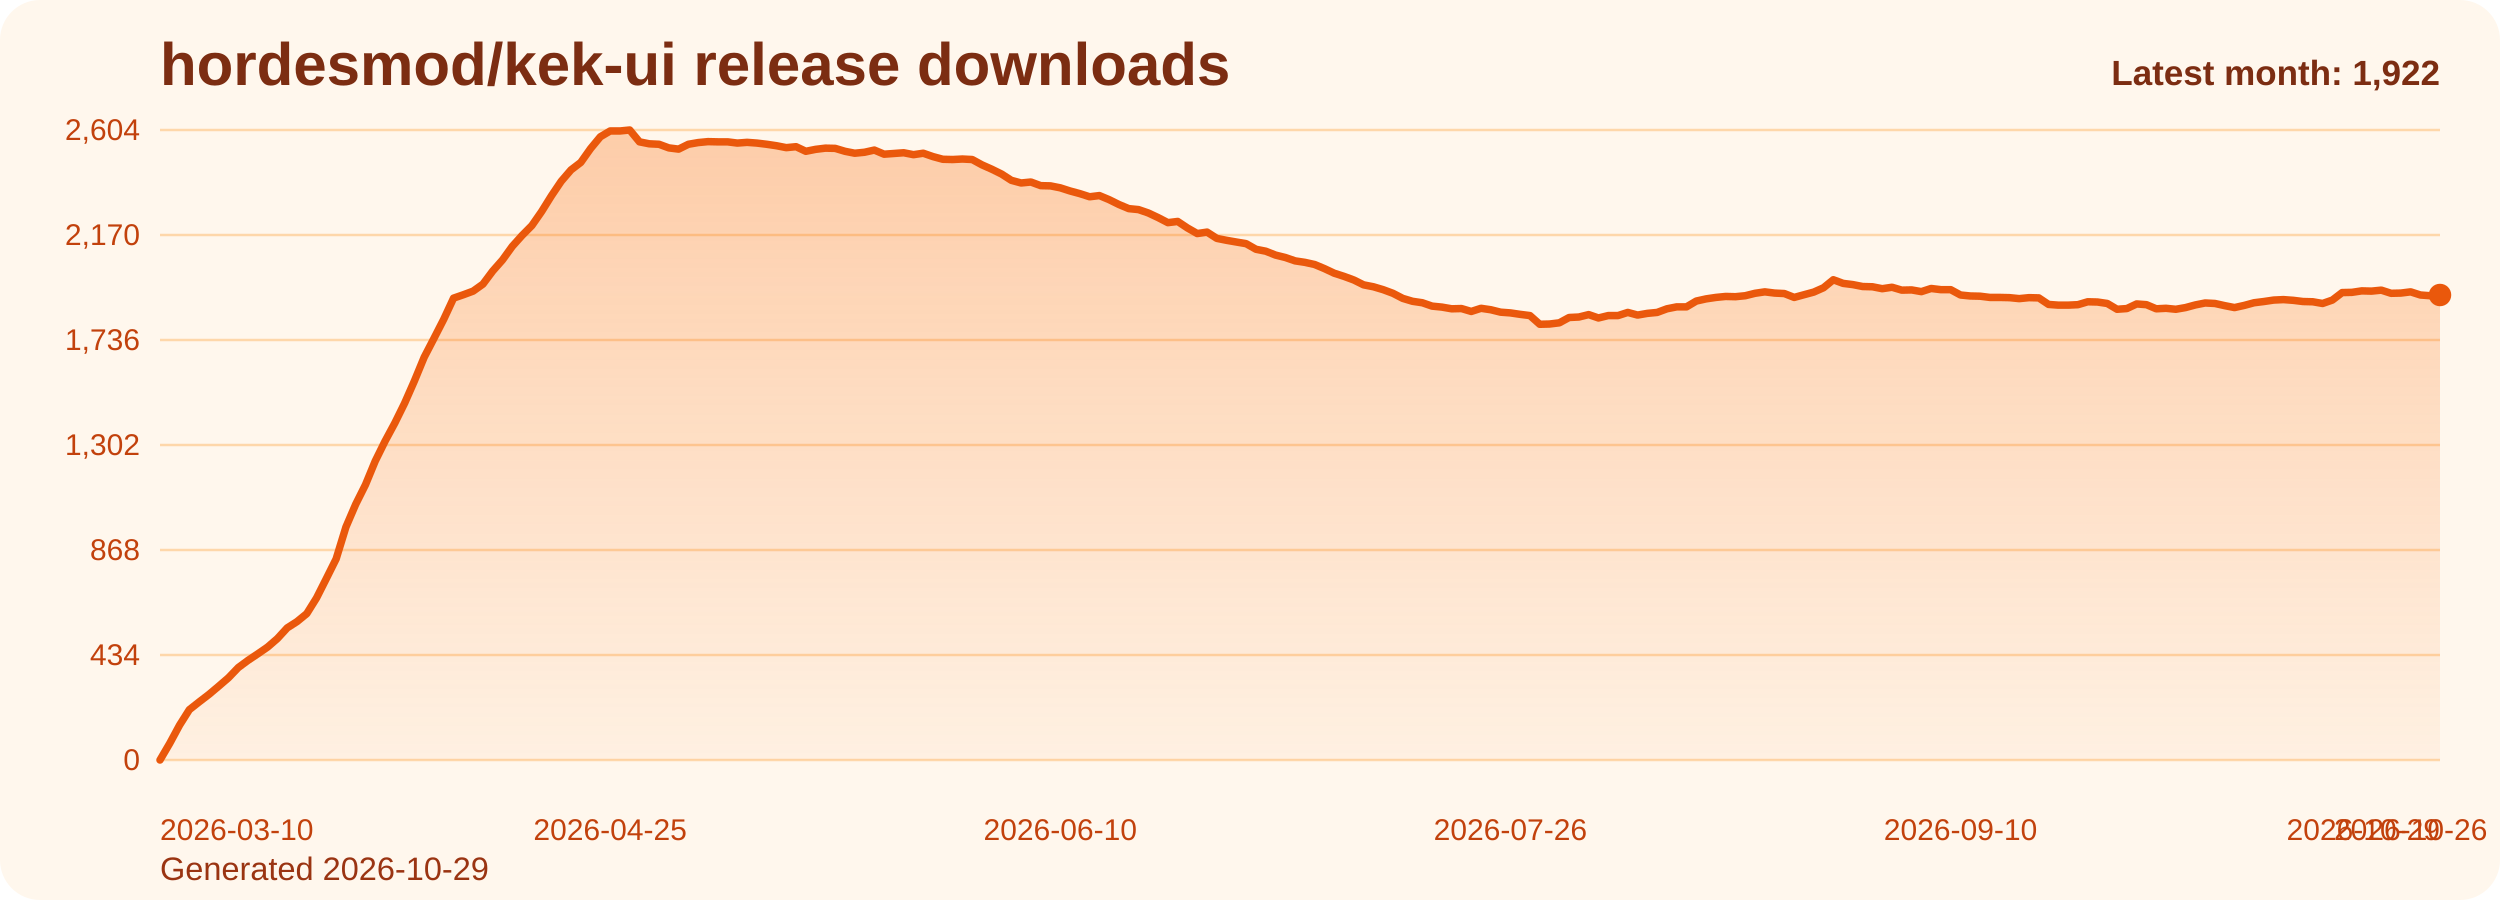
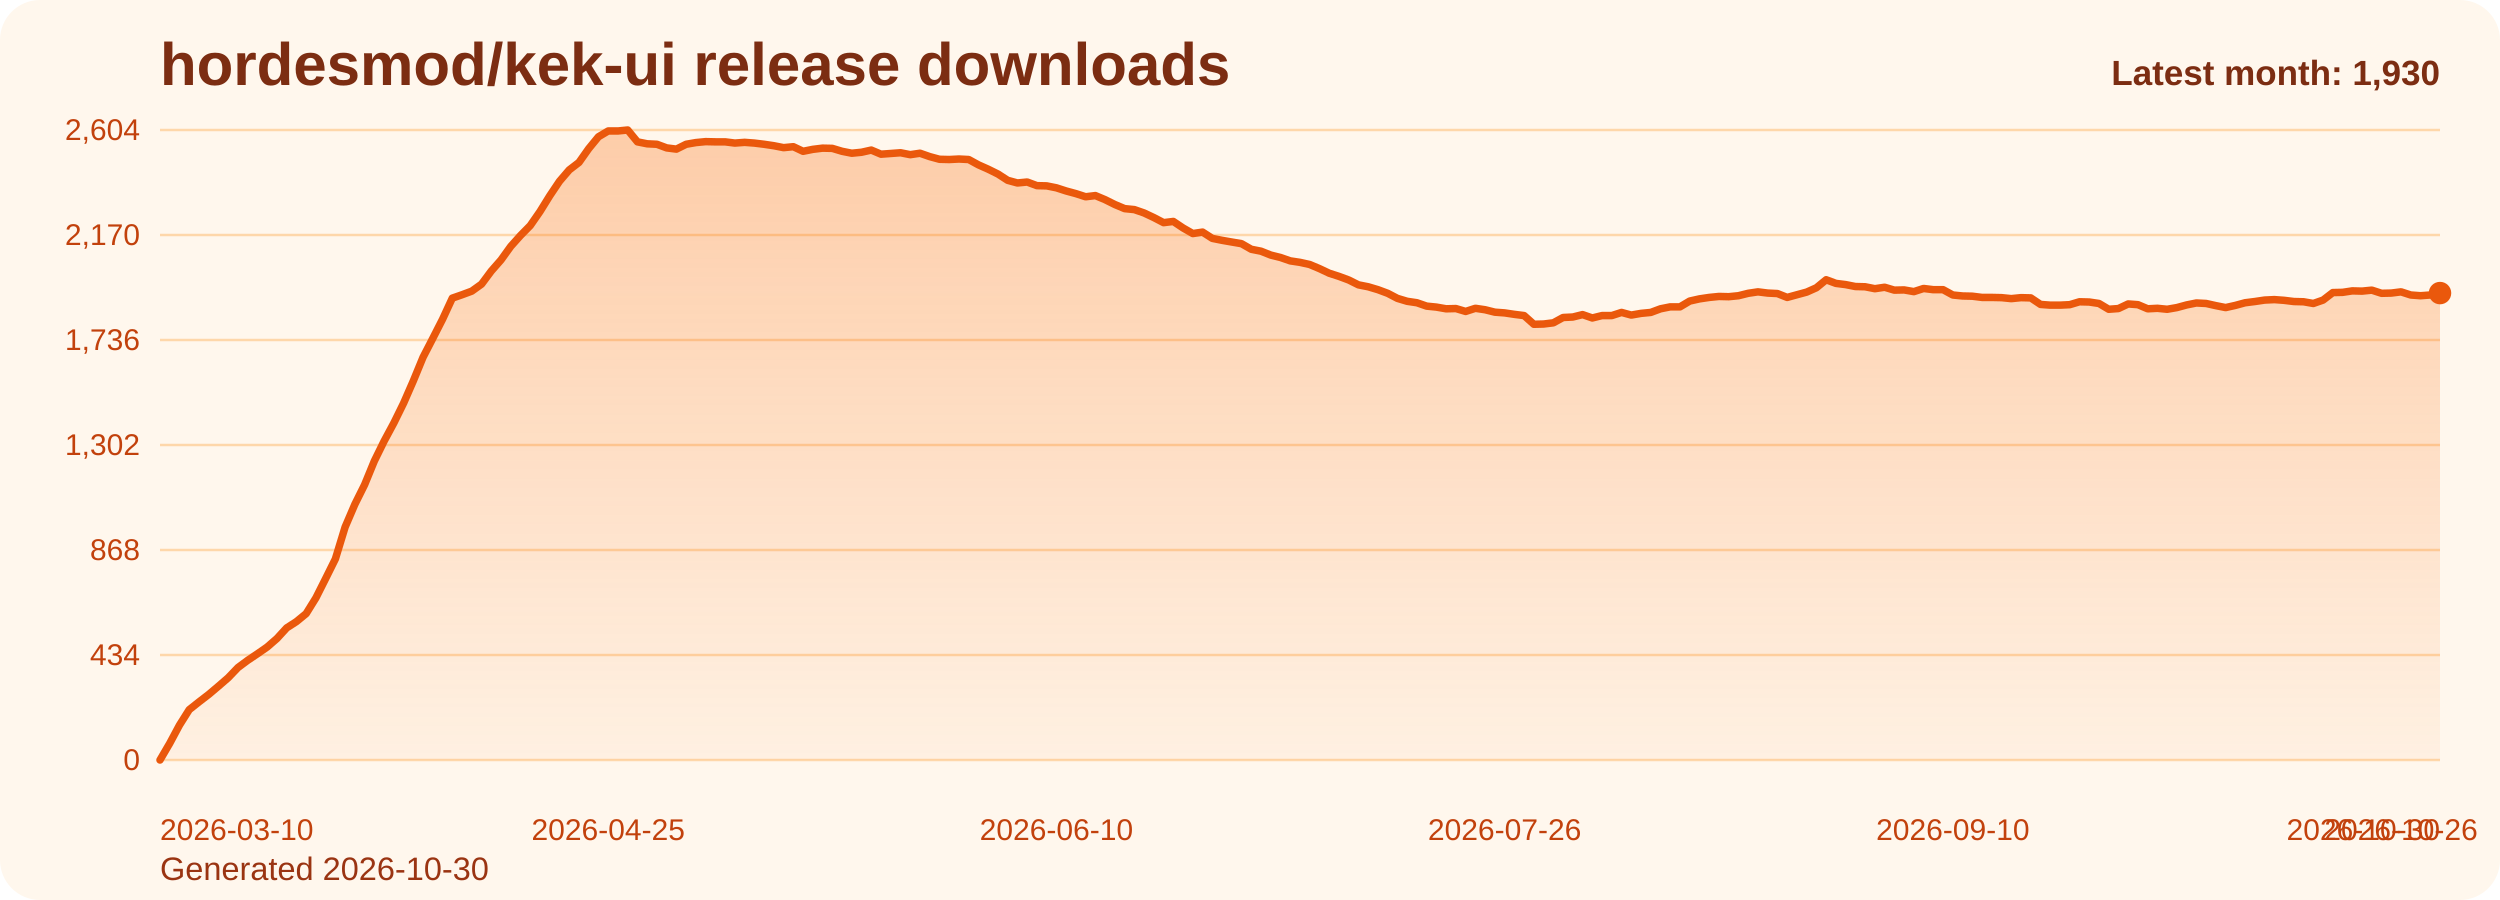
<svg xmlns="http://www.w3.org/2000/svg" viewBox="0 0 1000 360" role="img" aria-label="hordesmod/kek-ui release downloads chart">
  <defs>
    <linearGradient id="fill-monthly-orange" x1="0" y1="0" x2="0" y2="1">
      <stop offset="0%" stop-color="#f97316" stop-opacity="0.32" />
      <stop offset="100%" stop-color="#f97316" stop-opacity="0.05" />
    </linearGradient>
    <style>
      .bg { fill: #fff7ed; }
      .title { font: 700 24px Arial, sans-serif; fill: #7c2d12; }
      .sub { font: 400 13px Arial, sans-serif; fill: #9a3412; }
      .grid { stroke: #fed7aa; stroke-width: 1; }
      .axis { font: 400 12px Arial, sans-serif; fill: #c2410c; }
      .line { fill: none; stroke: #ea580c; stroke-width: 3; stroke-linecap: round; stroke-linejoin: round; }
      .dot { fill: #ea580c; }
      .value { font: 600 11px Arial, sans-serif; fill: #9a3412; }
      .latest { font: 700 14px Arial, sans-serif; fill: #7c2d12; }
    </style>
  </defs>
  <rect class="bg" x="0" y="0" width="1000" height="360" rx="16" />
  <text class="title" x="64" y="34">hordesmod/kek-ui release downloads</text>
-   <text class="sub" x="64" y="352">Generated 2026-10-29</text>
+   <text class="sub" x="64" y="352">Generated 2026-10-30</text>
  <line x1="64" y1="52.00" x2="976" y2="52.00" class="grid" />
  <text x="56" y="56.00" text-anchor="end" class="axis">2,604</text>
  <line x1="64" y1="94.00" x2="976" y2="94.00" class="grid" />
  <text x="56" y="98.00" text-anchor="end" class="axis">2,170</text>
  <line x1="64" y1="136.00" x2="976" y2="136.00" class="grid" />
  <text x="56" y="140.00" text-anchor="end" class="axis">1,736</text>
  <line x1="64" y1="178.00" x2="976" y2="178.00" class="grid" />
  <text x="56" y="182.00" text-anchor="end" class="axis">1,302</text>
  <line x1="64" y1="220.00" x2="976" y2="220.00" class="grid" />
  <text x="56" y="224.00" text-anchor="end" class="axis">868</text>
  <line x1="64" y1="262.00" x2="976" y2="262.00" class="grid" />
  <text x="56" y="266.00" text-anchor="end" class="axis">434</text>
  <line x1="64" y1="304.00" x2="976" y2="304.00" class="grid" />
  <text x="56" y="308.00" text-anchor="end" class="axis">0</text>
-   <path d="M 64.00 304 L 64.00 304.00 L 67.91 297.32 L 71.83 290.06 L 75.74 283.87 L 79.66 280.77 L 83.57 277.77 L 87.48 274.48 L 91.40 271.10 L 95.31 267.03 L 99.23 264.13 L 103.14 261.52 L 107.06 258.81 L 110.97 255.42 L 114.88 251.16 L 118.80 248.65 L 122.71 245.45 L 126.63 239.16 L 130.54 231.42 L 134.45 223.58 L 138.37 210.81 L 142.28 201.71 L 146.20 193.87 L 150.11 184.39 L 154.03 176.45 L 157.94 169.19 L 161.85 161.26 L 165.77 152.35 L 169.68 142.87 L 173.60 135.32 L 177.51 127.68 L 181.42 119.26 L 185.34 117.90 L 189.25 116.45 L 193.17 113.65 L 197.08 108.42 L 201.00 103.97 L 204.91 98.55 L 208.82 94.19 L 212.74 90.23 L 216.65 84.61 L 220.57 78.32 L 224.48 72.52 L 228.39 67.97 L 232.31 64.97 L 236.22 59.45 L 240.14 54.71 L 244.05 52.39 L 247.97 52.39 L 251.88 52.00 L 255.79 56.74 L 259.71 57.52 L 263.62 57.71 L 267.54 59.16 L 271.45 59.65 L 275.36 57.71 L 279.28 57.03 L 283.19 56.65 L 287.11 56.74 L 291.02 56.74 L 294.94 57.23 L 298.85 56.94 L 302.76 57.23 L 306.68 57.71 L 310.59 58.29 L 314.51 59.06 L 318.42 58.68 L 322.33 60.52 L 326.25 59.74 L 330.16 59.26 L 334.08 59.35 L 337.99 60.52 L 341.91 61.29 L 345.82 60.90 L 349.73 60.03 L 353.65 61.68 L 357.56 61.39 L 361.48 61.10 L 365.39 61.87 L 369.30 61.29 L 373.22 62.65 L 377.13 63.71 L 381.05 63.81 L 384.96 63.61 L 388.88 63.81 L 392.79 65.94 L 396.70 67.68 L 400.62 69.61 L 404.53 72.13 L 408.45 73.19 L 412.36 72.81 L 416.27 74.26 L 420.19 74.35 L 424.10 75.13 L 428.02 76.39 L 431.93 77.45 L 435.85 78.71 L 439.76 78.23 L 443.67 79.87 L 447.59 81.81 L 451.50 83.45 L 455.42 83.84 L 459.33 85.19 L 463.24 87.03 L 467.16 89.06 L 471.07 88.58 L 474.99 91.19 L 478.90 93.42 L 482.82 92.84 L 486.73 95.35 L 490.64 96.13 L 494.56 96.81 L 498.47 97.48 L 502.39 99.71 L 506.30 100.48 L 510.21 102.03 L 514.13 103.00 L 518.04 104.35 L 521.96 104.94 L 525.87 105.81 L 529.79 107.45 L 533.70 109.29 L 537.61 110.55 L 541.53 112.00 L 545.44 113.94 L 549.36 114.71 L 553.27 115.87 L 557.18 117.32 L 561.10 119.35 L 565.01 120.52 L 568.93 121.10 L 572.84 122.45 L 576.76 122.84 L 580.67 123.52 L 584.58 123.42 L 588.50 124.58 L 592.41 123.32 L 596.33 123.90 L 600.24 124.87 L 604.15 125.16 L 608.07 125.74 L 611.98 126.23 L 615.90 129.71 L 619.81 129.61 L 623.73 129.13 L 627.64 127.00 L 631.55 126.81 L 635.47 125.84 L 639.38 127.19 L 643.30 126.23 L 647.21 126.23 L 651.12 124.97 L 655.04 126.03 L 658.95 125.35 L 662.87 124.97 L 666.78 123.52 L 670.70 122.74 L 674.61 122.74 L 678.52 120.42 L 682.44 119.55 L 686.35 118.97 L 690.27 118.58 L 694.18 118.68 L 698.09 118.29 L 702.01 117.32 L 705.92 116.74 L 709.84 117.23 L 713.75 117.42 L 717.67 118.97 L 721.58 117.90 L 725.49 116.84 L 729.41 115.10 L 733.32 111.90 L 737.24 113.35 L 741.15 113.84 L 745.06 114.61 L 748.98 114.71 L 752.89 115.48 L 756.81 114.90 L 760.72 116.06 L 764.64 115.97 L 768.55 116.65 L 772.46 115.39 L 776.38 115.87 L 780.29 115.87 L 784.21 118.00 L 788.12 118.39 L 792.03 118.48 L 795.95 118.97 L 799.86 118.97 L 803.78 119.06 L 807.69 119.45 L 811.61 119.06 L 815.52 119.16 L 819.43 121.77 L 823.35 122.06 L 827.26 122.06 L 831.18 121.87 L 835.09 120.71 L 839.00 120.81 L 842.92 121.39 L 846.83 123.71 L 850.75 123.42 L 854.66 121.58 L 858.58 121.87 L 862.49 123.52 L 866.40 123.32 L 870.32 123.71 L 874.23 123.03 L 878.15 121.97 L 882.06 121.19 L 885.97 121.39 L 889.89 122.26 L 893.80 123.03 L 897.72 122.16 L 901.63 121.10 L 905.55 120.61 L 909.46 120.03 L 913.37 119.84 L 917.29 120.13 L 921.20 120.61 L 925.12 120.71 L 929.03 121.39 L 932.94 120.03 L 936.86 117.03 L 940.77 116.94 L 944.69 116.35 L 948.60 116.45 L 952.52 116.06 L 956.43 117.32 L 960.34 117.23 L 964.26 116.74 L 968.17 118.00 L 972.09 118.29 L 976.00 118.00 L 976.00 304 Z" fill="url(#fill-monthly-orange)" />
-   <polyline class="line" points="64.00,304.00 67.91,297.32 71.83,290.06 75.74,283.87 79.66,280.77 83.57,277.77 87.48,274.48 91.40,271.10 95.31,267.03 99.23,264.13 103.14,261.52 107.06,258.81 110.97,255.42 114.88,251.16 118.80,248.65 122.71,245.45 126.63,239.16 130.54,231.42 134.45,223.58 138.37,210.81 142.28,201.71 146.20,193.87 150.11,184.39 154.03,176.45 157.94,169.19 161.85,161.26 165.77,152.35 169.68,142.87 173.60,135.32 177.51,127.68 181.42,119.26 185.34,117.90 189.25,116.45 193.17,113.65 197.08,108.42 201.00,103.97 204.91,98.55 208.82,94.19 212.74,90.23 216.65,84.61 220.57,78.32 224.48,72.52 228.39,67.97 232.31,64.97 236.22,59.45 240.14,54.71 244.05,52.39 247.97,52.39 251.88,52.00 255.79,56.74 259.71,57.52 263.62,57.71 267.54,59.16 271.45,59.65 275.36,57.71 279.28,57.03 283.19,56.65 287.11,56.74 291.02,56.74 294.94,57.23 298.85,56.94 302.76,57.23 306.68,57.71 310.59,58.29 314.51,59.06 318.42,58.68 322.33,60.52 326.25,59.74 330.16,59.26 334.08,59.35 337.99,60.52 341.91,61.29 345.82,60.90 349.73,60.03 353.65,61.68 357.56,61.39 361.48,61.10 365.39,61.87 369.30,61.29 373.22,62.65 377.13,63.71 381.05,63.81 384.96,63.61 388.88,63.81 392.79,65.94 396.70,67.68 400.62,69.61 404.53,72.13 408.45,73.19 412.36,72.81 416.27,74.26 420.19,74.35 424.10,75.13 428.02,76.39 431.93,77.45 435.85,78.71 439.76,78.23 443.67,79.87 447.59,81.81 451.50,83.45 455.42,83.84 459.33,85.19 463.24,87.03 467.16,89.06 471.07,88.58 474.99,91.19 478.90,93.42 482.82,92.84 486.73,95.35 490.64,96.13 494.56,96.81 498.47,97.48 502.39,99.71 506.30,100.48 510.21,102.03 514.13,103.00 518.04,104.35 521.96,104.94 525.87,105.81 529.79,107.45 533.70,109.29 537.61,110.55 541.53,112.00 545.44,113.94 549.36,114.71 553.27,115.87 557.18,117.32 561.10,119.35 565.01,120.52 568.93,121.10 572.84,122.45 576.76,122.84 580.67,123.52 584.58,123.42 588.50,124.58 592.41,123.32 596.33,123.90 600.24,124.87 604.15,125.16 608.07,125.74 611.98,126.23 615.90,129.71 619.81,129.61 623.73,129.13 627.64,127.00 631.55,126.81 635.47,125.84 639.38,127.19 643.30,126.23 647.21,126.23 651.12,124.97 655.04,126.03 658.95,125.35 662.87,124.97 666.78,123.52 670.70,122.74 674.61,122.74 678.52,120.42 682.44,119.55 686.35,118.97 690.27,118.58 694.18,118.68 698.09,118.29 702.01,117.32 705.92,116.74 709.84,117.23 713.75,117.42 717.67,118.97 721.58,117.90 725.49,116.84 729.41,115.10 733.32,111.90 737.24,113.35 741.15,113.84 745.06,114.61 748.98,114.71 752.89,115.48 756.81,114.90 760.72,116.06 764.64,115.97 768.55,116.65 772.46,115.39 776.38,115.87 780.29,115.87 784.21,118.00 788.12,118.39 792.03,118.48 795.95,118.97 799.86,118.97 803.78,119.06 807.69,119.45 811.61,119.06 815.52,119.16 819.43,121.77 823.35,122.06 827.26,122.06 831.18,121.87 835.09,120.71 839.00,120.81 842.92,121.39 846.83,123.71 850.75,123.42 854.66,121.58 858.58,121.87 862.49,123.52 866.40,123.32 870.32,123.71 874.23,123.03 878.15,121.97 882.06,121.19 885.97,121.39 889.89,122.26 893.80,123.03 897.72,122.16 901.63,121.10 905.55,120.61 909.46,120.03 913.37,119.84 917.29,120.13 921.20,120.61 925.12,120.71 929.03,121.39 932.94,120.03 936.86,117.03 940.77,116.94 944.69,116.35 948.60,116.45 952.52,116.06 956.43,117.32 960.34,117.23 964.26,116.74 968.17,118.00 972.09,118.29 976.00,118.00" />
-   <circle class="dot" cx="976.00" cy="118.00" r="4.5" />
+   <path d="M 64.00 304 L 64.00 304.00 L 67.90 297.32 L 71.79 290.06 L 75.69 283.87 L 79.59 280.77 L 83.49 277.77 L 87.38 274.48 L 91.28 271.10 L 95.18 267.03 L 99.08 264.13 L 102.97 261.52 L 106.87 258.81 L 110.77 255.42 L 114.67 251.16 L 118.56 248.65 L 122.46 245.45 L 126.36 239.16 L 130.26 231.42 L 134.15 223.58 L 138.05 210.81 L 141.95 201.71 L 145.85 193.87 L 149.74 184.39 L 153.64 176.45 L 157.54 169.19 L 161.44 161.26 L 165.33 152.35 L 169.23 142.87 L 173.13 135.32 L 177.03 127.68 L 180.92 119.26 L 184.82 117.90 L 188.72 116.45 L 192.62 113.65 L 196.51 108.42 L 200.41 103.97 L 204.31 98.55 L 208.21 94.19 L 212.10 90.23 L 216.00 84.61 L 219.90 78.32 L 223.79 72.52 L 227.69 67.97 L 231.59 64.97 L 235.49 59.45 L 239.38 54.71 L 243.28 52.39 L 247.18 52.39 L 251.08 52.00 L 254.97 56.74 L 258.87 57.52 L 262.77 57.71 L 266.67 59.16 L 270.56 59.65 L 274.46 57.71 L 278.36 57.03 L 282.26 56.65 L 286.15 56.74 L 290.05 56.74 L 293.95 57.23 L 297.85 56.94 L 301.74 57.23 L 305.64 57.71 L 309.54 58.29 L 313.44 59.06 L 317.33 58.68 L 321.23 60.52 L 325.13 59.74 L 329.03 59.26 L 332.92 59.35 L 336.82 60.52 L 340.72 61.29 L 344.62 60.90 L 348.51 60.03 L 352.41 61.68 L 356.31 61.39 L 360.21 61.10 L 364.10 61.87 L 368.00 61.29 L 371.90 62.65 L 375.79 63.71 L 379.69 63.81 L 383.59 63.61 L 387.49 63.81 L 391.38 65.94 L 395.28 67.68 L 399.18 69.61 L 403.08 72.13 L 406.97 73.19 L 410.87 72.81 L 414.77 74.26 L 418.67 74.35 L 422.56 75.13 L 426.46 76.39 L 430.36 77.45 L 434.26 78.71 L 438.15 78.23 L 442.05 79.87 L 445.95 81.81 L 449.85 83.45 L 453.74 83.84 L 457.64 85.19 L 461.54 87.03 L 465.44 89.06 L 469.33 88.58 L 473.23 91.19 L 477.13 93.42 L 481.03 92.84 L 484.92 95.35 L 488.82 96.13 L 492.72 96.81 L 496.62 97.48 L 500.51 99.71 L 504.41 100.48 L 508.31 102.03 L 512.21 103.00 L 516.10 104.35 L 520.00 104.94 L 523.90 105.81 L 527.79 107.45 L 531.69 109.29 L 535.59 110.55 L 539.49 112.00 L 543.38 113.94 L 547.28 114.71 L 551.18 115.87 L 555.08 117.32 L 558.97 119.35 L 562.87 120.52 L 566.77 121.10 L 570.67 122.45 L 574.56 122.84 L 578.46 123.52 L 582.36 123.42 L 586.26 124.58 L 590.15 123.32 L 594.05 123.90 L 597.95 124.87 L 601.85 125.16 L 605.74 125.74 L 609.64 126.23 L 613.54 129.71 L 617.44 129.61 L 621.33 129.13 L 625.23 127.00 L 629.13 126.81 L 633.03 125.84 L 636.92 127.19 L 640.82 126.23 L 644.72 126.23 L 648.62 124.97 L 652.51 126.03 L 656.41 125.35 L 660.31 124.97 L 664.21 123.52 L 668.10 122.74 L 672.00 122.74 L 675.90 120.42 L 679.79 119.55 L 683.69 118.97 L 687.59 118.58 L 691.49 118.68 L 695.38 118.29 L 699.28 117.32 L 703.18 116.74 L 707.08 117.23 L 710.97 117.42 L 714.87 118.97 L 718.77 117.90 L 722.67 116.84 L 726.56 115.10 L 730.46 111.90 L 734.36 113.35 L 738.26 113.84 L 742.15 114.61 L 746.05 114.71 L 749.95 115.48 L 753.85 114.90 L 757.74 116.06 L 761.64 115.97 L 765.54 116.65 L 769.44 115.39 L 773.33 115.87 L 777.23 115.87 L 781.13 118.00 L 785.03 118.39 L 788.92 118.48 L 792.82 118.97 L 796.72 118.97 L 800.62 119.06 L 804.51 119.45 L 808.41 119.06 L 812.31 119.16 L 816.21 121.77 L 820.10 122.06 L 824.00 122.06 L 827.90 121.87 L 831.79 120.71 L 835.69 120.81 L 839.59 121.39 L 843.49 123.71 L 847.38 123.42 L 851.28 121.58 L 855.18 121.87 L 859.08 123.52 L 862.97 123.32 L 866.87 123.71 L 870.77 123.03 L 874.67 121.97 L 878.56 121.19 L 882.46 121.39 L 886.36 122.26 L 890.26 123.03 L 894.15 122.16 L 898.05 121.10 L 901.95 120.61 L 905.85 120.03 L 909.74 119.84 L 913.64 120.13 L 917.54 120.61 L 921.44 120.71 L 925.33 121.39 L 929.23 120.03 L 933.13 117.03 L 937.03 116.94 L 940.92 116.35 L 944.82 116.45 L 948.72 116.06 L 952.62 117.32 L 956.51 117.23 L 960.41 116.74 L 964.31 118.00 L 968.21 118.29 L 972.10 118.00 L 976.00 117.23 L 976.00 304 Z" fill="url(#fill-monthly-orange)" />
+   <polyline class="line" points="64.00,304.00 67.90,297.32 71.79,290.06 75.69,283.87 79.59,280.77 83.49,277.77 87.38,274.48 91.28,271.10 95.18,267.03 99.08,264.13 102.97,261.52 106.87,258.81 110.77,255.42 114.67,251.16 118.56,248.65 122.46,245.45 126.36,239.16 130.26,231.42 134.15,223.58 138.05,210.81 141.95,201.71 145.85,193.87 149.74,184.39 153.64,176.45 157.54,169.19 161.44,161.26 165.33,152.35 169.23,142.87 173.13,135.32 177.03,127.68 180.92,119.26 184.82,117.90 188.72,116.45 192.62,113.65 196.51,108.42 200.41,103.97 204.31,98.55 208.21,94.19 212.10,90.23 216.00,84.61 219.90,78.32 223.79,72.52 227.69,67.97 231.59,64.97 235.49,59.45 239.38,54.71 243.28,52.39 247.18,52.39 251.08,52.00 254.97,56.74 258.87,57.52 262.77,57.71 266.67,59.16 270.56,59.65 274.46,57.71 278.36,57.03 282.26,56.65 286.15,56.74 290.05,56.74 293.95,57.23 297.85,56.94 301.74,57.23 305.64,57.71 309.54,58.29 313.44,59.06 317.33,58.68 321.23,60.52 325.13,59.74 329.03,59.26 332.92,59.35 336.82,60.52 340.72,61.29 344.62,60.90 348.51,60.03 352.41,61.68 356.31,61.39 360.21,61.10 364.10,61.87 368.00,61.29 371.90,62.65 375.79,63.71 379.69,63.81 383.59,63.61 387.49,63.81 391.38,65.94 395.28,67.68 399.18,69.61 403.08,72.13 406.97,73.19 410.87,72.81 414.77,74.26 418.67,74.35 422.56,75.13 426.46,76.39 430.36,77.45 434.26,78.71 438.15,78.23 442.05,79.87 445.95,81.81 449.85,83.45 453.74,83.84 457.64,85.19 461.54,87.03 465.44,89.06 469.33,88.58 473.23,91.19 477.13,93.42 481.03,92.84 484.92,95.35 488.82,96.13 492.72,96.81 496.62,97.48 500.51,99.71 504.41,100.48 508.31,102.03 512.21,103.00 516.10,104.35 520.00,104.94 523.90,105.81 527.79,107.45 531.69,109.29 535.59,110.55 539.49,112.00 543.38,113.94 547.28,114.71 551.18,115.87 555.08,117.32 558.97,119.35 562.87,120.52 566.77,121.10 570.67,122.45 574.56,122.84 578.46,123.52 582.36,123.42 586.26,124.58 590.15,123.32 594.05,123.90 597.95,124.87 601.85,125.16 605.74,125.74 609.64,126.23 613.54,129.71 617.44,129.61 621.33,129.13 625.23,127.00 629.13,126.81 633.03,125.84 636.92,127.19 640.82,126.23 644.72,126.23 648.62,124.97 652.51,126.03 656.41,125.35 660.31,124.97 664.21,123.52 668.10,122.74 672.00,122.74 675.90,120.42 679.79,119.55 683.69,118.97 687.59,118.58 691.49,118.68 695.38,118.29 699.28,117.32 703.18,116.74 707.08,117.23 710.97,117.42 714.87,118.97 718.77,117.90 722.67,116.84 726.56,115.10 730.46,111.90 734.36,113.35 738.26,113.84 742.15,114.61 746.05,114.71 749.95,115.48 753.85,114.90 757.74,116.06 761.64,115.97 765.54,116.65 769.44,115.39 773.33,115.87 777.23,115.87 781.13,118.00 785.03,118.39 788.92,118.48 792.82,118.97 796.72,118.97 800.62,119.06 804.51,119.45 808.41,119.06 812.31,119.16 816.21,121.77 820.10,122.06 824.00,122.06 827.90,121.87 831.79,120.71 835.69,120.81 839.59,121.39 843.49,123.71 847.38,123.42 851.28,121.58 855.18,121.87 859.08,123.52 862.97,123.32 866.87,123.71 870.77,123.03 874.67,121.97 878.56,121.19 882.46,121.39 886.36,122.26 890.26,123.03 894.15,122.16 898.05,121.10 901.95,120.61 905.85,120.03 909.74,119.84 913.64,120.13 917.54,120.61 921.44,120.71 925.33,121.39 929.23,120.03 933.13,117.03 937.03,116.94 940.92,116.35 944.82,116.45 948.72,116.06 952.62,117.32 956.51,117.23 960.41,116.74 964.31,118.00 968.21,118.29 972.10,118.00 976.00,117.23" />
+   <circle class="dot" cx="976.00" cy="117.23" r="4.5" />
  <text class="axis" x="64.00" y="336" text-anchor="start">2026-03-10</text>
-   <text class="axis" x="244.05" y="336" text-anchor="middle">2026-04-25</text>
-   <text class="axis" x="424.10" y="336" text-anchor="middle">2026-06-10</text>
-   <text class="axis" x="604.15" y="336" text-anchor="middle">2026-07-26</text>
-   <text class="axis" x="784.21" y="336" text-anchor="middle">2026-09-10</text>
-   <text class="axis" x="964.26" y="336" text-anchor="middle">2026-10-26</text>
-   <text class="axis" x="976.00" y="336" text-anchor="end">2026-10-29</text>
-   <text class="latest" x="976" y="34" text-anchor="end">Latest month: 1,922</text>
+   <text class="axis" x="243.28" y="336" text-anchor="middle">2026-04-25</text>
+   <text class="axis" x="422.56" y="336" text-anchor="middle">2026-06-10</text>
+   <text class="axis" x="601.85" y="336" text-anchor="middle">2026-07-26</text>
+   <text class="axis" x="781.13" y="336" text-anchor="middle">2026-09-10</text>
+   <text class="axis" x="960.41" y="336" text-anchor="middle">2026-10-26</text>
+   <text class="axis" x="976.00" y="336" text-anchor="end">2026-10-30</text>
+   <text class="latest" x="976" y="34" text-anchor="end">Latest month: 1,930</text>
</svg>
